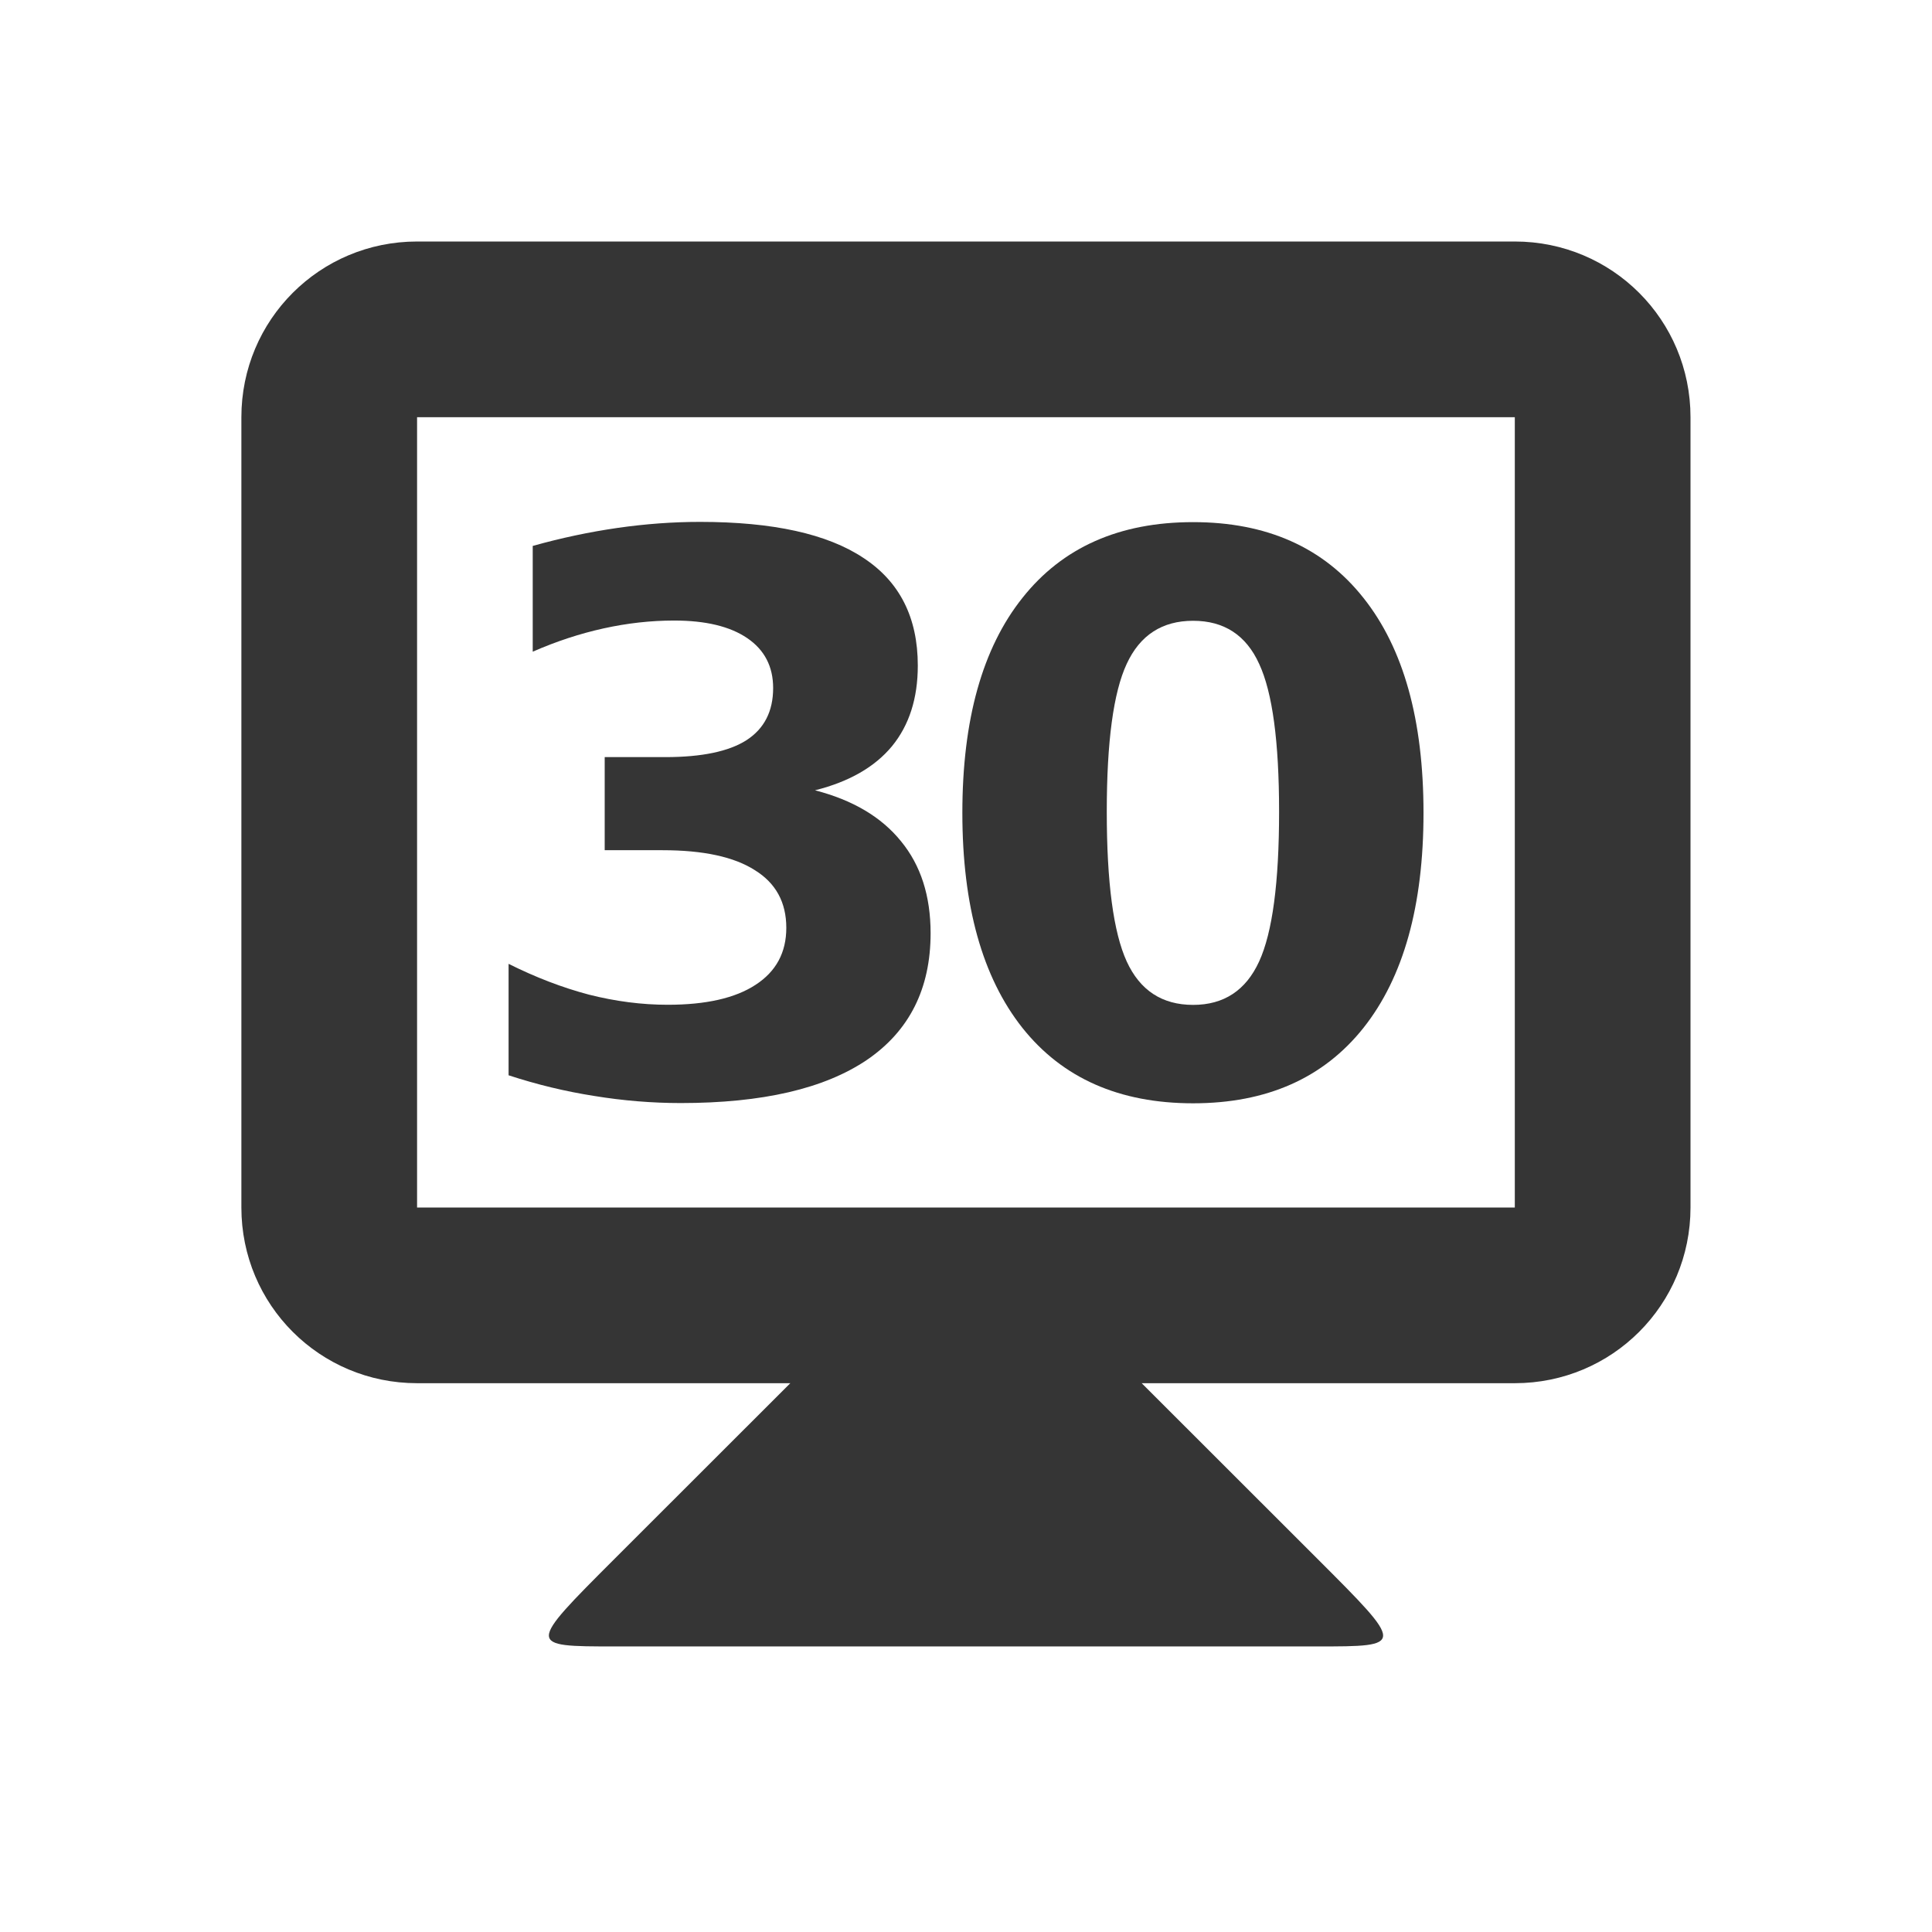
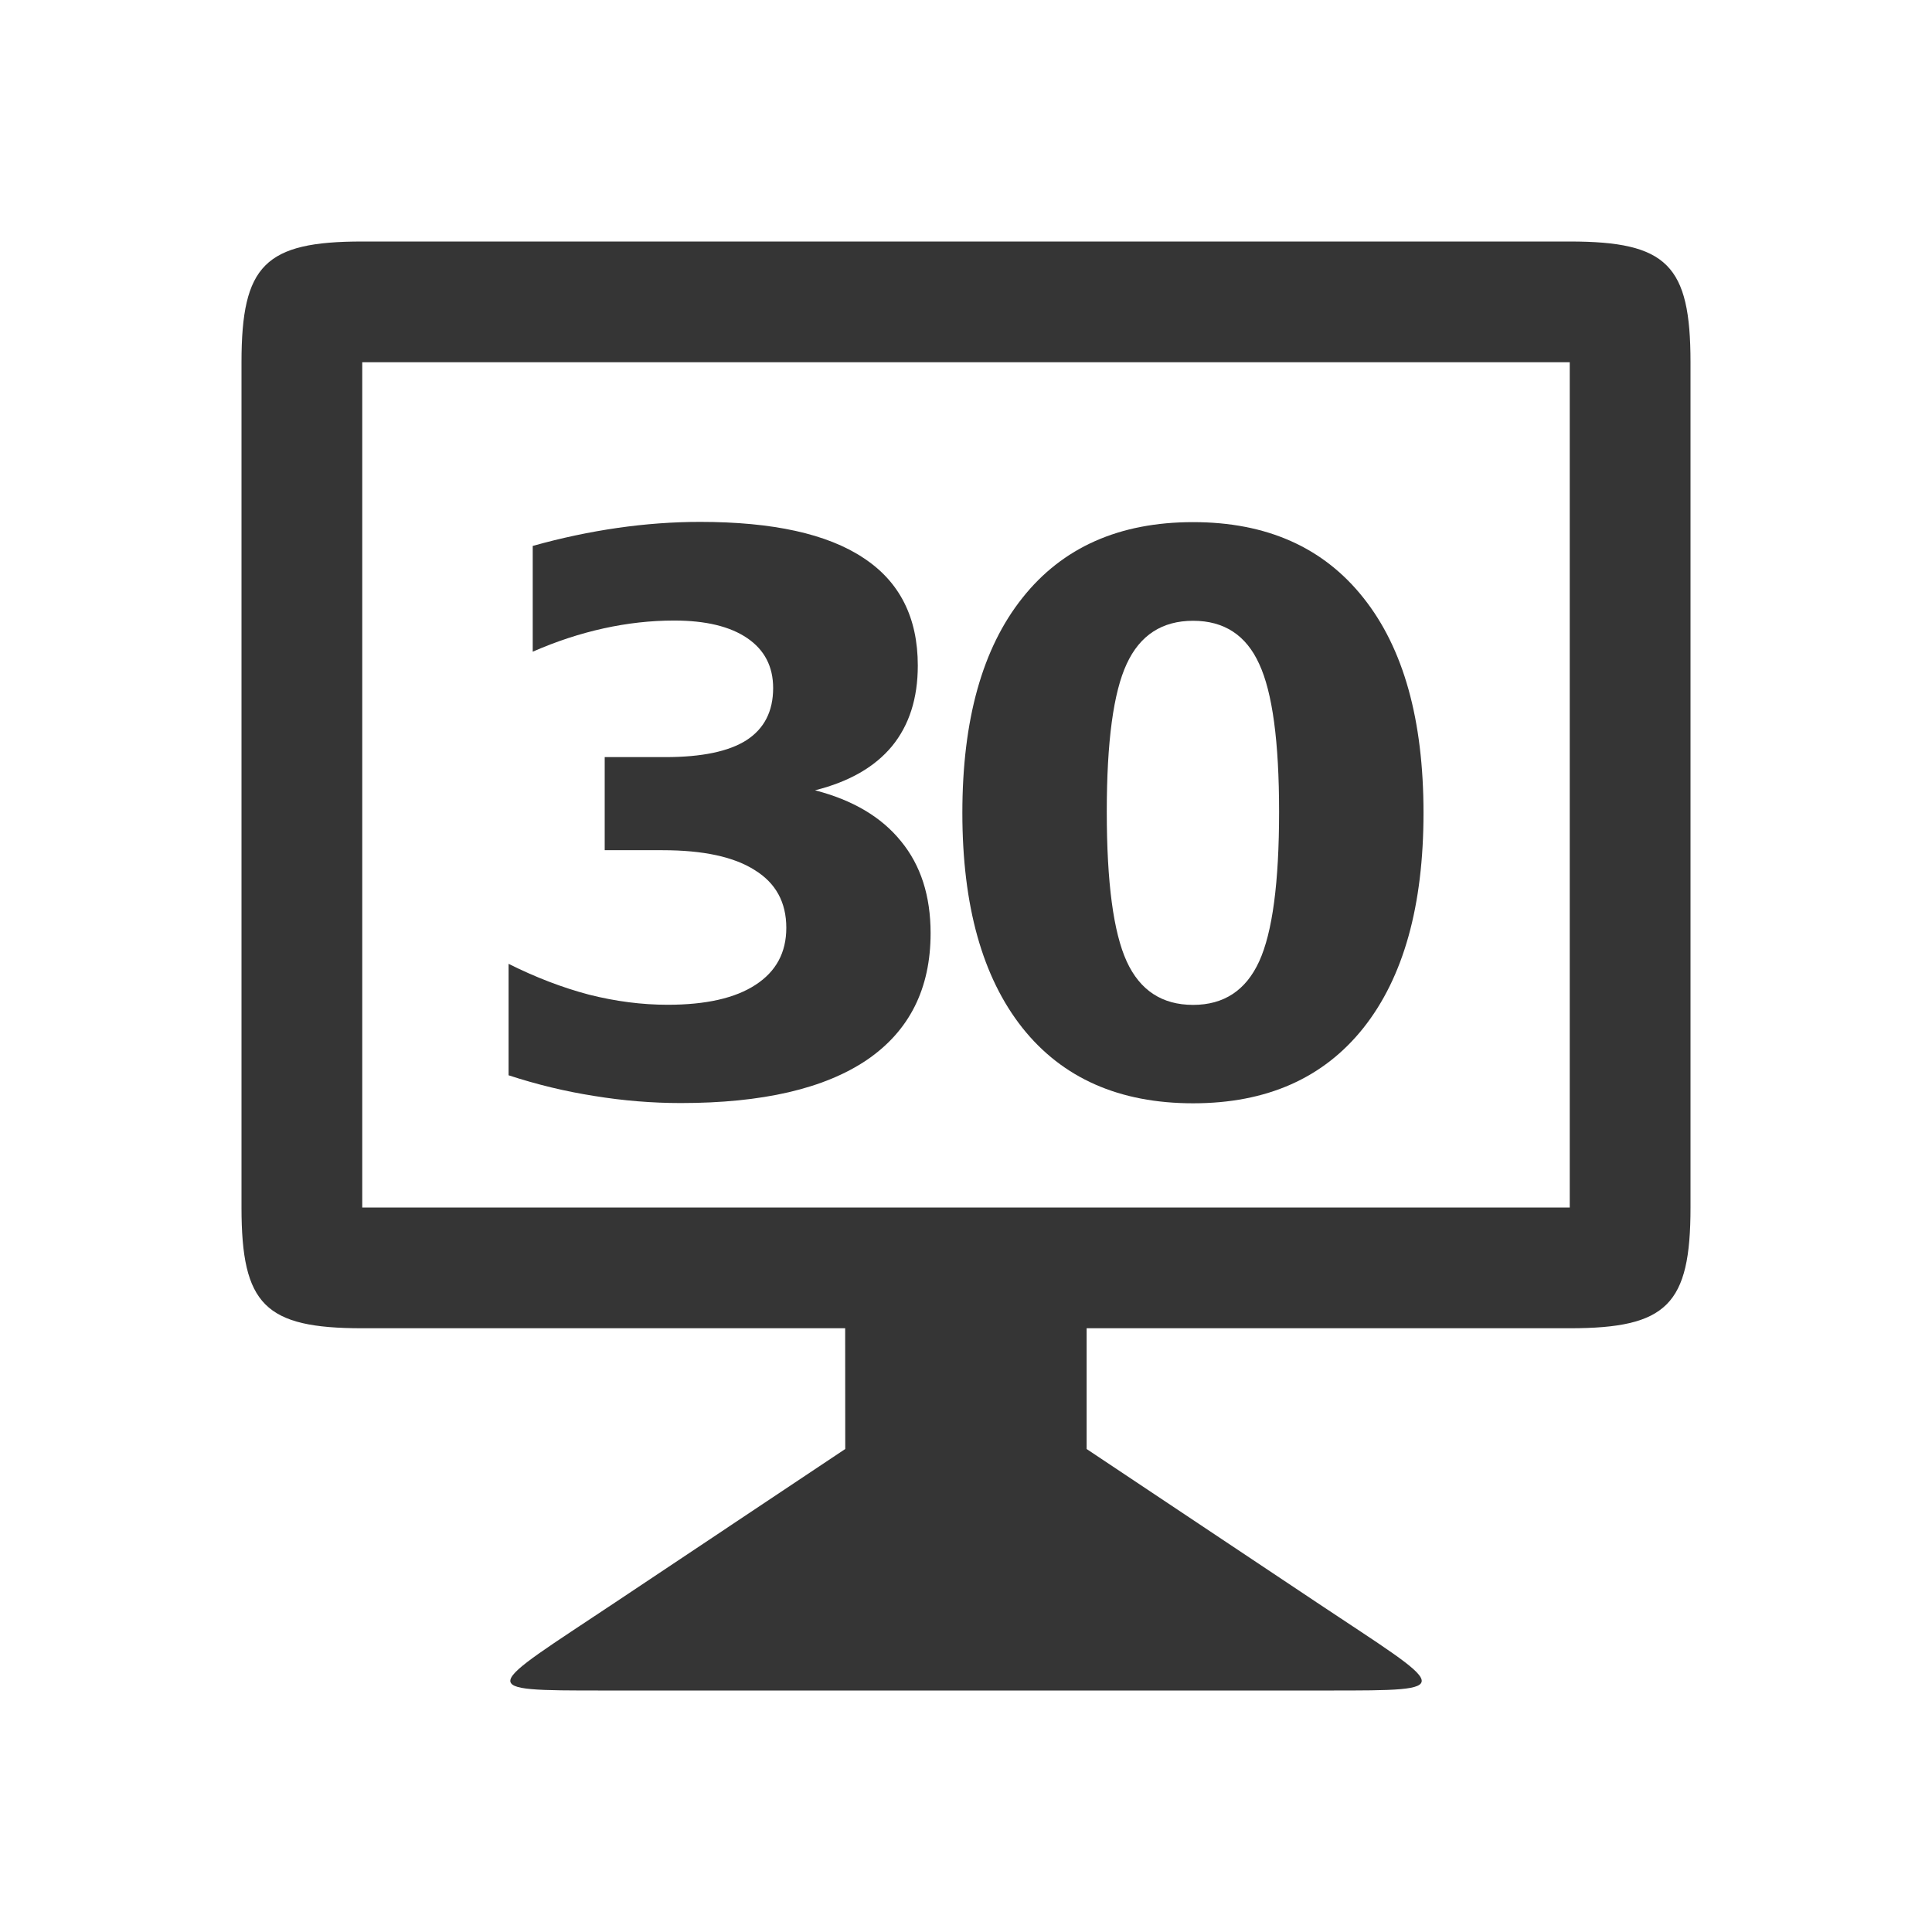
<svg xmlns="http://www.w3.org/2000/svg" width="16" height="16" id="svg2" version="1.1">
  <defs id="defs4" />
  <g id="layer1" transform="translate(0,-1037.044)">"&gt;
-     <path style="fill:#353535;fill-opacity:1;stroke:none" d="m 6.546,1048.498 -1.455,1.454 c -0.727,0.727 -0.727,0.727 0,0.727 l 5.818,0 c 0.727,0 0.727,0 0,-0.727 l -1.455,-1.454 0,-0.727 -2.909,0 z" id="path3838" />
-     <path style="fill:#353535;fill-opacity:1;stroke:none" d="m 3.454,1039.044 c -0.806,0 -1.455,0.649 -1.455,1.455 l 0,6.545 c 0,0.806 0.649,1.455 1.455,1.455 l 9.091,0 c 0.806,0 1.455,-0.649 1.455,-1.455 l 0,-6.545 c 0,-0.806 -0.649,-1.455 -1.455,-1.455 z m 0,1.455 9.091,0 0,6.545 -9.091,0 z" id="rect3831" />
+         <path style="fill:#353535;fill-opacity:1;stroke:none" d="m 7,1049.044 -1.909,1.273 C 4,1051.044 3.91,1051.044 5,1051.044 l 6,0 c 1.091,0 1,0 -0.092,-0.727 l -1.909,-1.273 0,-1.5 -2,0 z" id="path3838" />
+     <path style="fill:#353535;fill-opacity:1;stroke:none" d="m 3,1039.044 c -0.806,0 -1,0.195 -1,1 l 0,7 c 0,0.806 0.194,1 1,1 l 10,0 c 0.806,0 1,-0.195 1,-1 l 0,-7 c 0,-0.806 -0.194,-1 -1,-1 z m -4.5e-5,1 10,0 0,7 -10,0 z" id="rect3831" />
    <g style="font-style:normal;font-variant:normal;font-weight:bold;font-stretch:normal;font-size:5.864px;line-height:125%;font-family:opensans;-inkscape-font-specification:'opensans Bold';letter-spacing:0px;word-spacing:0px;text-anchor:middle;fill:#353535;fill-opacity:1;stroke:none;stroke-width:1px;stroke-linecap:butt;stroke-linejoin:miter;stroke-opacity:1" id="text4141" transform="translate(-0.06214475,0)">
      <path d="m 6.812,1043.589 q 0.469,0.121 0.712,0.422 0.245,0.298 0.245,0.761 0,0.69 -0.528,1.05 -0.528,0.357 -1.541,0.357 -0.357,0 -0.718,-0.059 -0.357,-0.056 -0.708,-0.171 l 0,-0.923 q 0.336,0.168 0.665,0.255 0.332,0.084 0.653,0.084 0.475,0 0.727,-0.165 0.255,-0.165 0.255,-0.472 0,-0.317 -0.261,-0.478 -0.258,-0.165 -0.764,-0.165 l -0.479,0 0,-0.771 0.503,0 q 0.451,0 0.671,-0.14 0.221,-0.143 0.221,-0.432 0,-0.267 -0.214,-0.413 -0.214,-0.146 -0.606,-0.146 -0.289,0 -0.584,0.065 -0.295,0.065 -0.587,0.193 l 0,-0.876 q 0.354,-0.099 0.702,-0.149 0.348,-0.05 0.684,-0.05 0.904,0 1.352,0.298 0.451,0.295 0.451,0.892 0,0.407 -0.214,0.668 -0.214,0.258 -0.634,0.364 z" style="font-style:normal;font-variant:normal;font-weight:bold;font-stretch:normal;font-size:6.364px;font-family:opensans;-inkscape-font-specification:'opensans Bold';letter-spacing:-0.545" id="path4139" />
      <path d="m 10.655,1043.766 q 0,-0.87 -0.165,-1.224 -0.162,-0.357 -0.547,-0.357 -0.385,0 -0.55,0.357 -0.165,0.354 -0.165,1.224 0,0.879 0.165,1.24 0.165,0.36 0.55,0.36 0.382,0 0.547,-0.36 0.165,-0.36 0.165,-1.24 z m 1.196,0.01 q 0,1.153 -0.497,1.78 -0.497,0.625 -1.411,0.625 -0.917,0 -1.414,-0.625 -0.497,-0.628 -0.497,-1.78 0,-1.156 0.497,-1.78 0.497,-0.628 1.414,-0.628 0.914,0 1.411,0.628 0.497,0.625 0.497,1.78 z" style="font-style:normal;font-variant:normal;font-weight:bold;font-stretch:normal;font-size:6.364px;font-family:opensans;-inkscape-font-specification:'opensans Bold';letter-spacing:-0.545" id="path4141" />
    </g>
  </g>
</svg>
